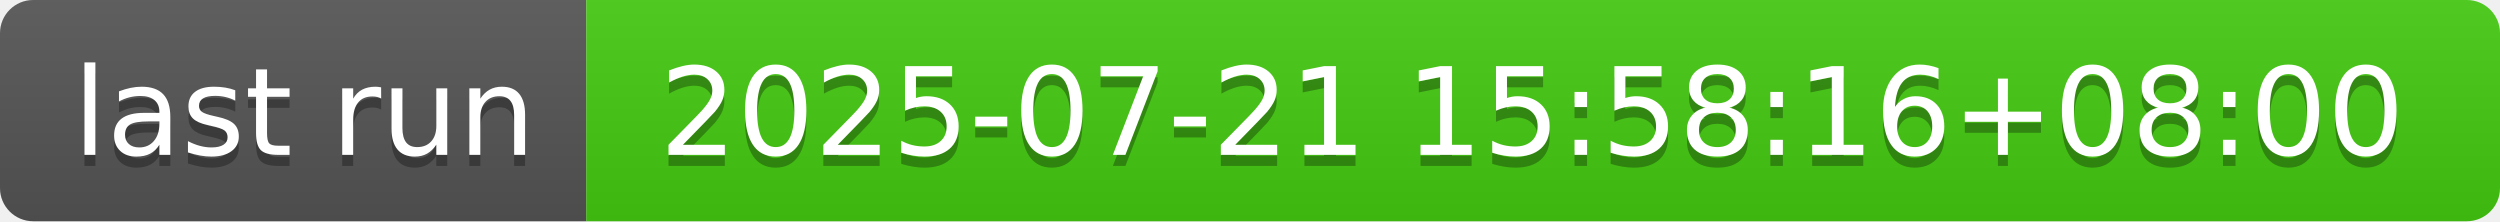
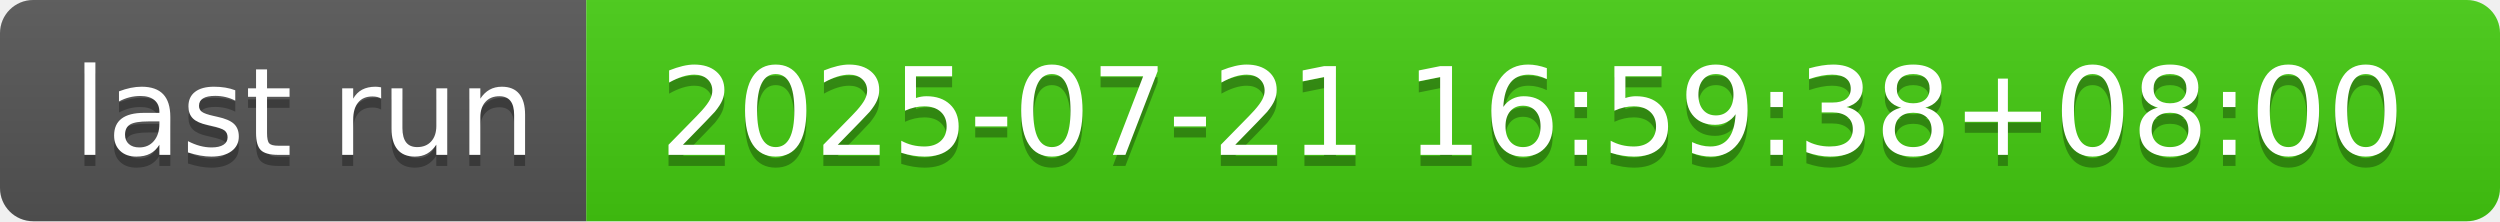
- <svg xmlns="http://www.w3.org/2000/svg" width="226" height="20" role="img" aria-label="last run: 2025-07-21 15:58:16+08:00">
+ <svg xmlns="http://www.w3.org/2000/svg" width="226" height="20" role="img" aria-label="last run: 2025-07-21 16:59:38+08:00">
  <linearGradient id="s" x2="0" y2="100%">
    <stop offset="0" stop-color="#bbb" stop-opacity=".1" />
    <stop offset="1" stop-opacity=".1" />
  </linearGradient>
  <clipPath id="r">
    <rect width="226" height="20" rx="3" fill="#fff" />
  </clipPath>
  <g clip-path="url(#r)">
    <rect width="53" height="20" fill="#555" />
    <rect x="53" width="173" height="20" fill="#4c1" />
    <rect width="226" height="20" fill="url(#s)" />
  </g>
  <g fill="#fff" text-anchor="middle" font-family="Verdana,Geneva,DejaVu Sans,sans-serif" text-rendering="geometricPrecision" font-size="110">
    <text aria-hidden="true" x="275" y="150" fill="#010101" fill-opacity=".3" transform="scale(.1)" textLength="430">last run</text>
    <text x="275" y="140" transform="scale(.1)" fill="#fff" textLength="430">last run</text>
-     <text aria-hidden="true" x="1385" y="150" fill="#010101" fill-opacity=".3" transform="scale(.1)" textLength="1630">2025-07-21 15:58:16+08:00</text>
-     <text x="1385" y="140" transform="scale(.1)" fill="#fff" textLength="1630">2025-07-21 15:58:16+08:00</text>
+     <text aria-hidden="true" x="1385" y="150" fill="#010101" fill-opacity=".3" transform="scale(.1)" textLength="1630">2025-07-21 16:59:38+08:00</text>
+     <text x="1385" y="140" transform="scale(.1)" fill="#fff" textLength="1630">2025-07-21 16:59:38+08:00</text>
  </g>
</svg>
